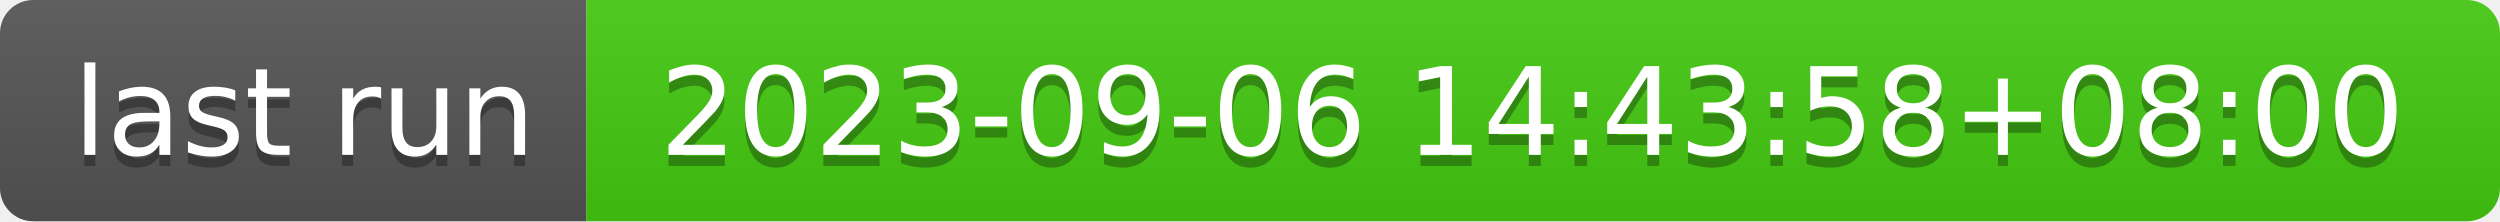
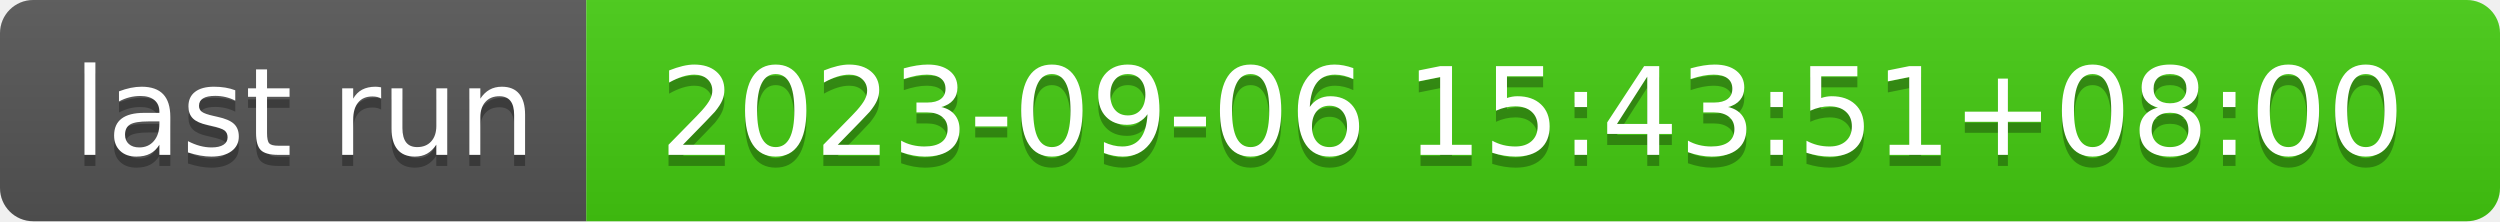
- <svg xmlns="http://www.w3.org/2000/svg" width="226" height="20" role="img" aria-label="last run: 2023-09-06 14:43:58+08:00">
+ <svg xmlns="http://www.w3.org/2000/svg" width="226" height="20" role="img" aria-label="last run: 2023-09-06 15:43:51+08:00">
  <linearGradient id="s" x2="0" y2="100%">
    <stop offset="0" stop-color="#bbb" stop-opacity=".1" />
    <stop offset="1" stop-opacity=".1" />
  </linearGradient>
  <clipPath id="r">
    <rect width="226" height="20" rx="3" fill="#fff" />
  </clipPath>
  <g clip-path="url(#r)">
    <rect width="53" height="20" fill="#555" />
    <rect x="53" width="173" height="20" fill="#4c1" />
    <rect width="226" height="20" fill="url(#s)" />
  </g>
  <g fill="#fff" text-anchor="middle" font-family="Verdana,Geneva,DejaVu Sans,sans-serif" text-rendering="geometricPrecision" font-size="110">
    <text aria-hidden="true" x="275" y="150" fill="#010101" fill-opacity=".3" transform="scale(.1)" textLength="430">last run</text>
    <text x="275" y="140" transform="scale(.1)" fill="#fff" textLength="430">last run</text>
-     <text aria-hidden="true" x="1385" y="150" fill="#010101" fill-opacity=".3" transform="scale(.1)" textLength="1630">2023-09-06 14:43:58+08:00</text>
-     <text x="1385" y="140" transform="scale(.1)" fill="#fff" textLength="1630">2023-09-06 14:43:58+08:00</text>
+     <text aria-hidden="true" x="1385" y="150" fill="#010101" fill-opacity=".3" transform="scale(.1)" textLength="1630">2023-09-06 15:43:51+08:00</text>
+     <text x="1385" y="140" transform="scale(.1)" fill="#fff" textLength="1630">2023-09-06 15:43:51+08:00</text>
  </g>
</svg>
